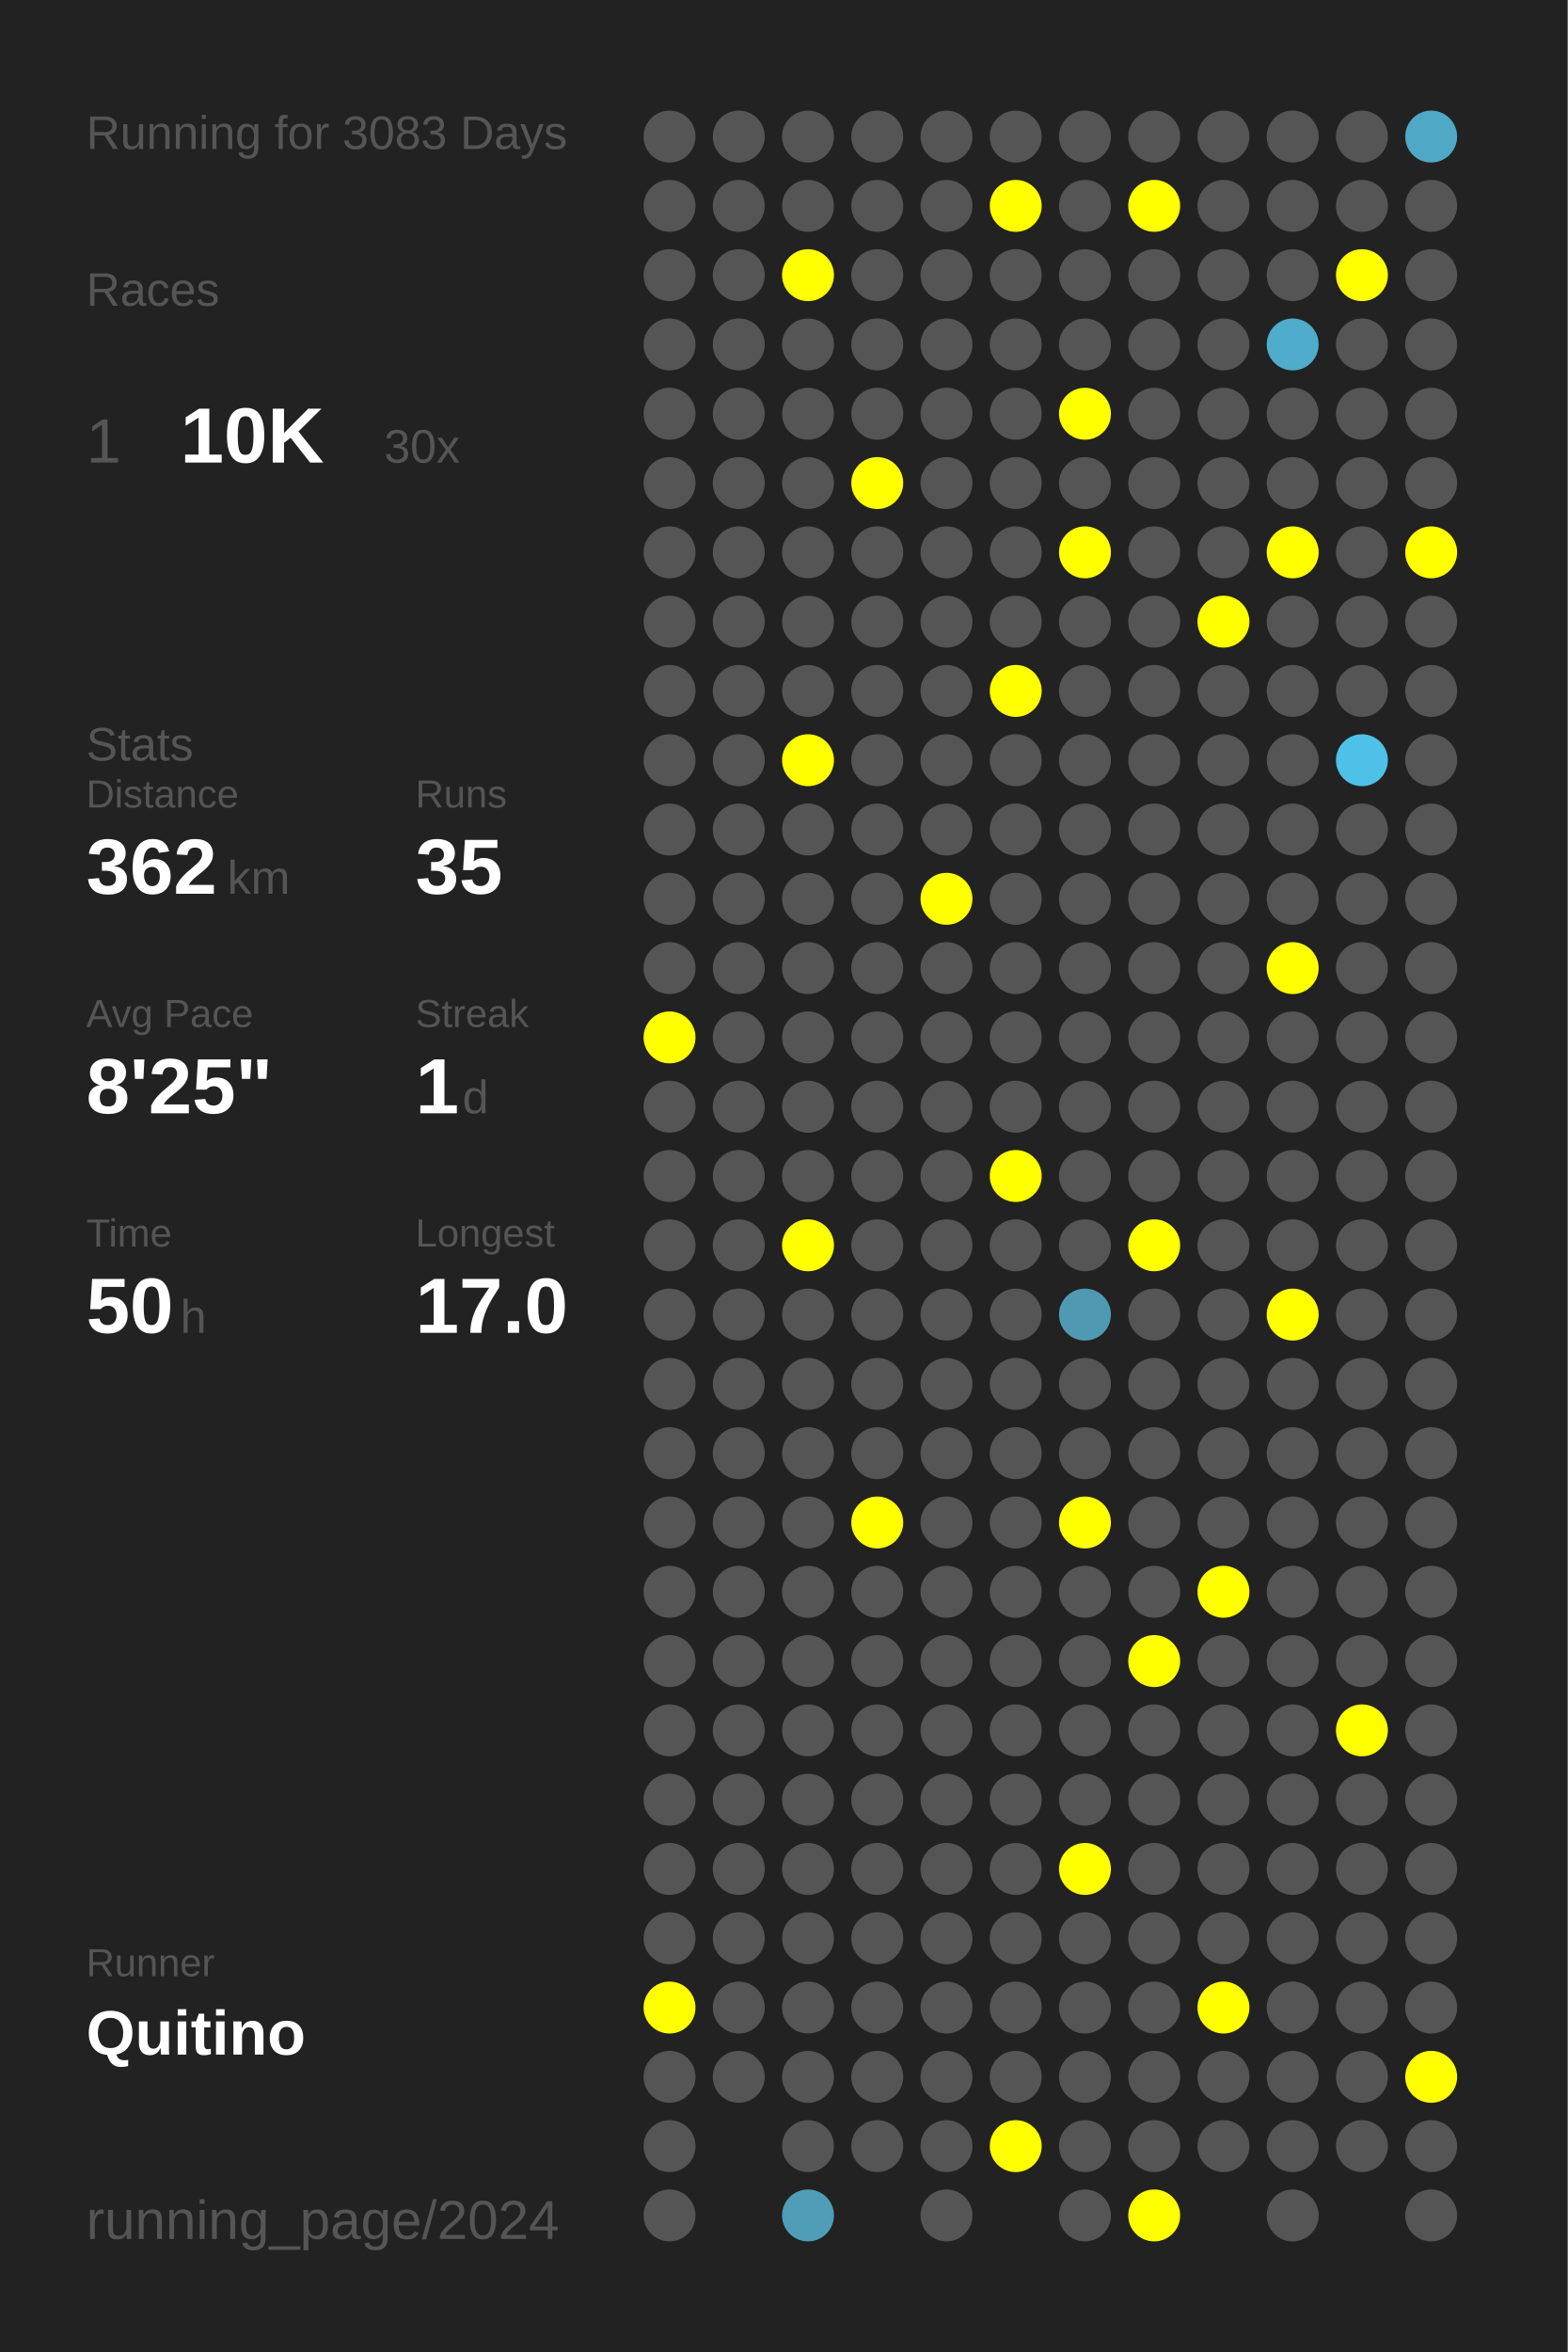
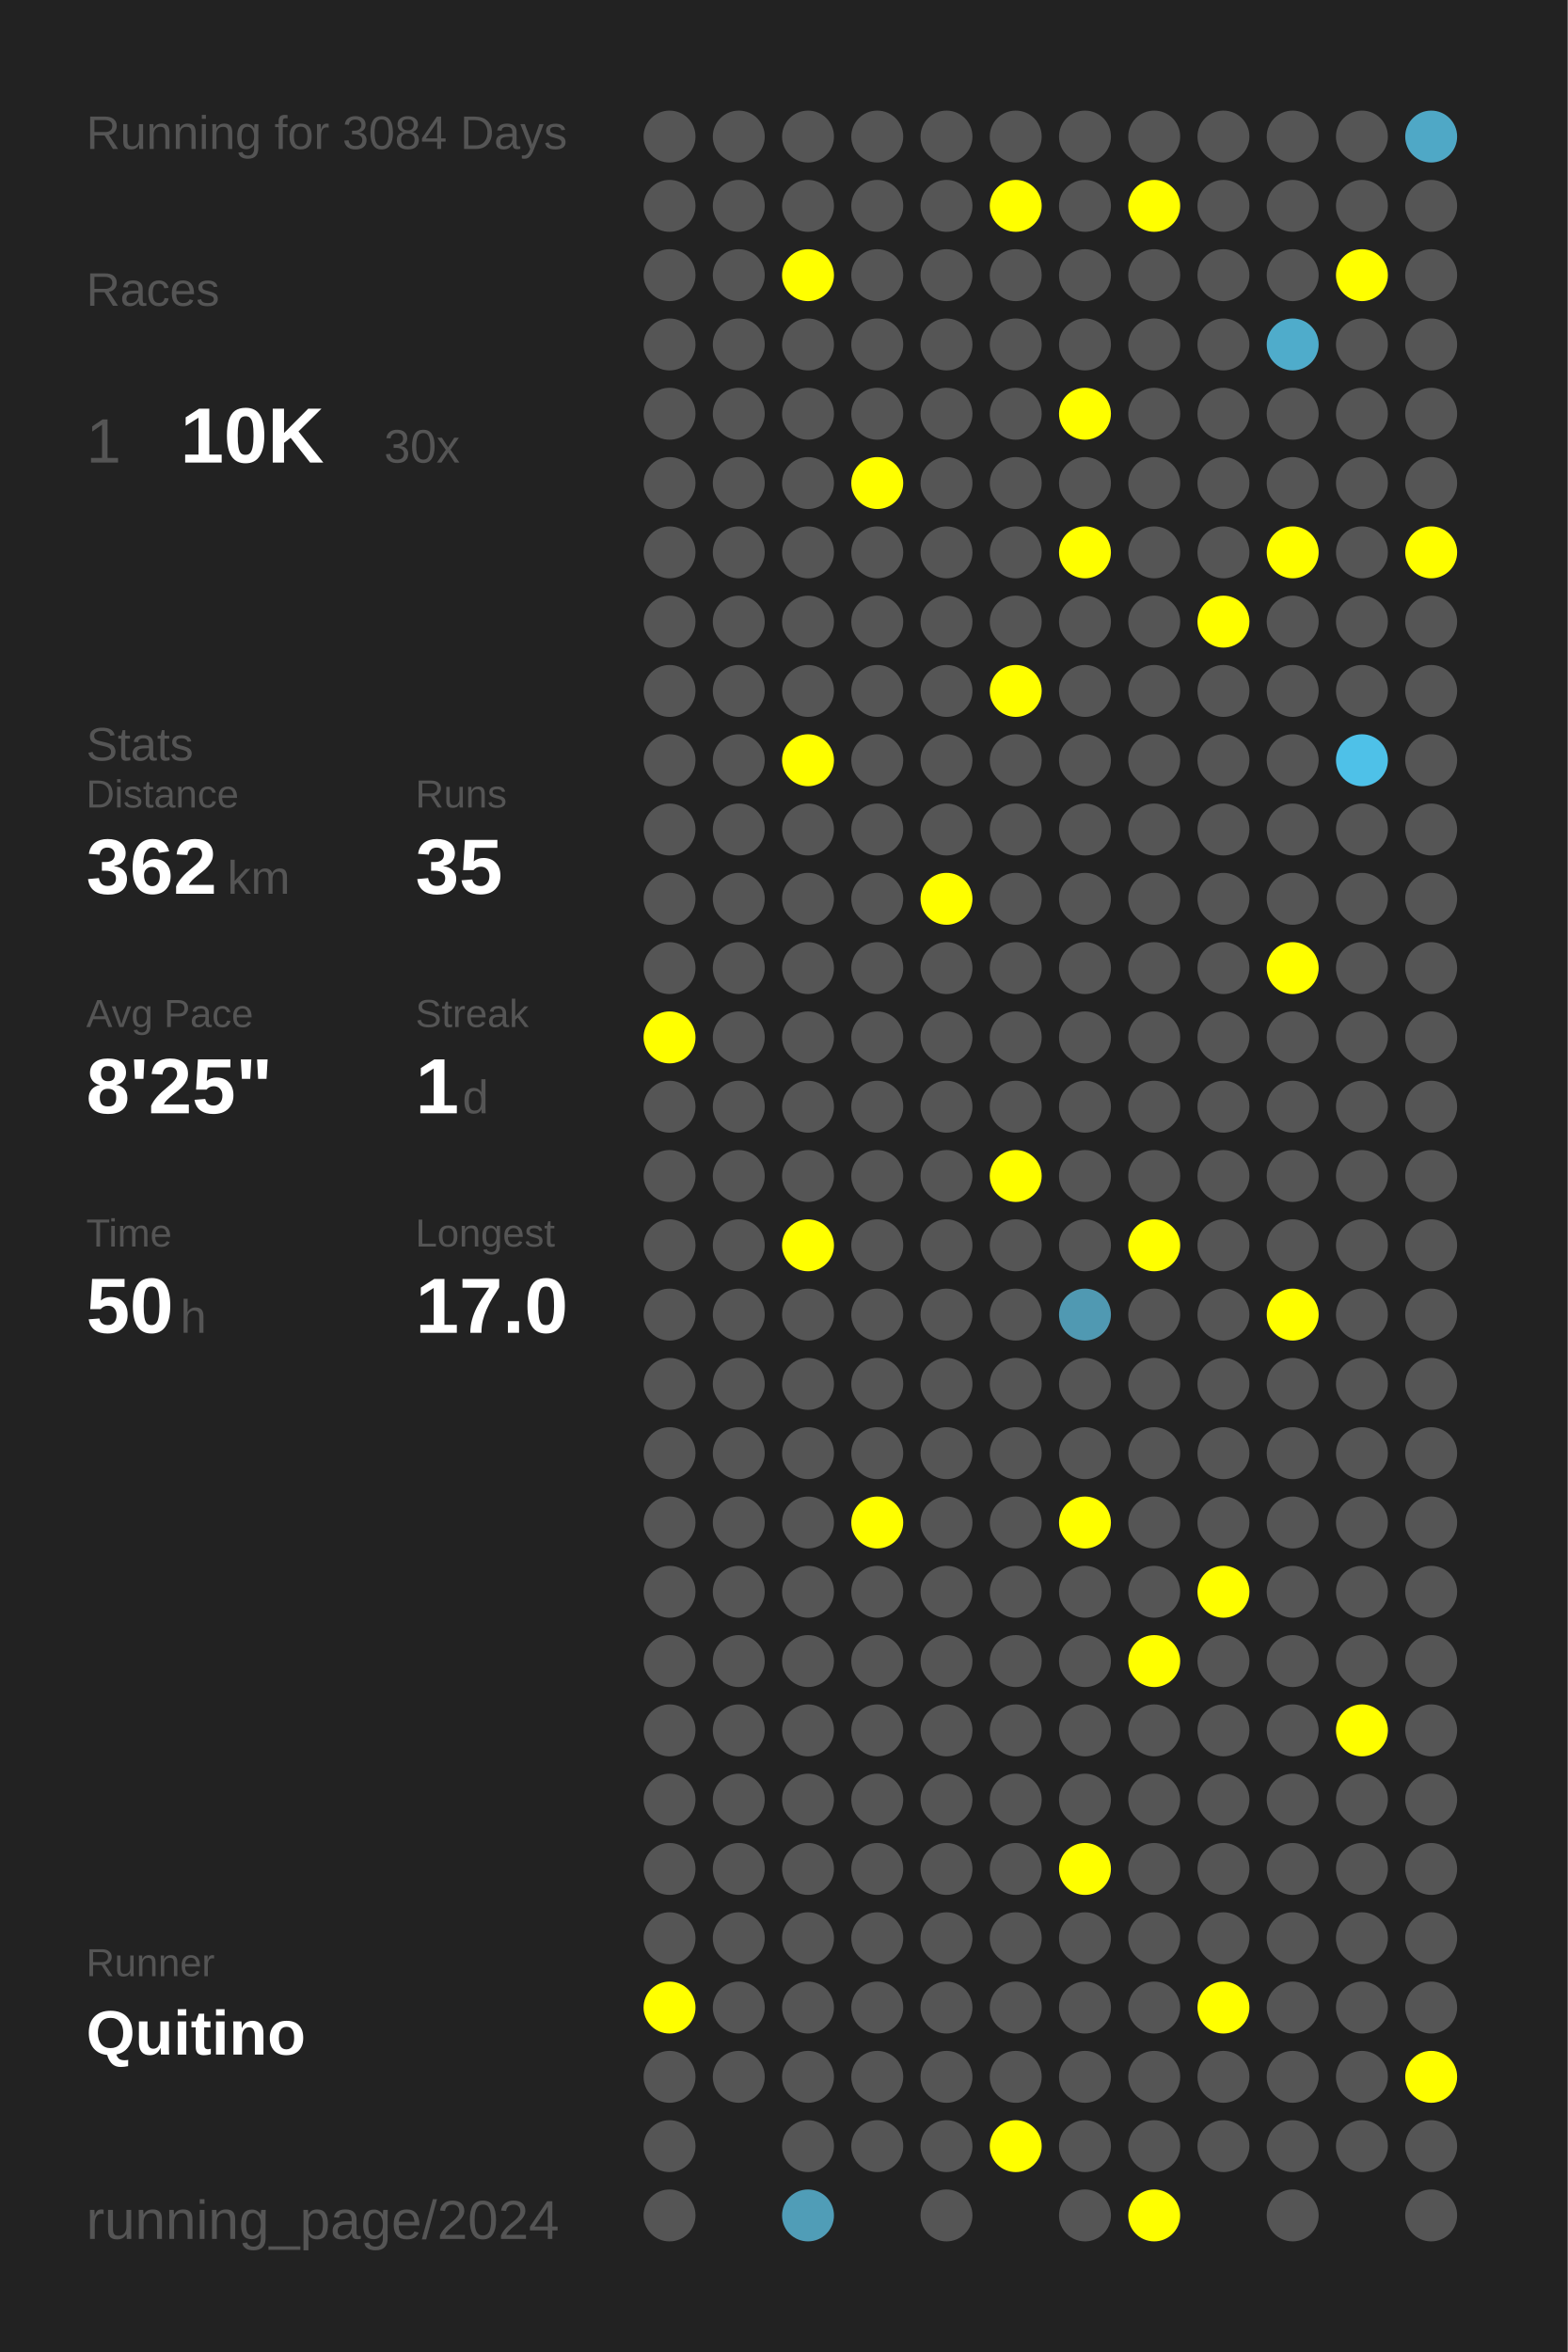
<svg xmlns="http://www.w3.org/2000/svg" baseProfile="full" height="300mm" version="1.1" viewBox="0,0,200,300" width="200mm">
  <defs />
  <rect fill="#222222" height="300" width="200" x="0" y="0" />
-   <text fill="#555555" style="font-size:6px; font-family:Arial;" x="11" y="19">Running for 3083 Days</text>
+   <text fill="#555555" style="font-size:6px; font-family:Arial;" x="11" y="19">Running for 3084 Days</text>
  <text fill="#555555" style="font-size:6px; font-family:Arial;" x="11" y="39">Races</text>
  <text fill="#555555" style="font-size:8px; font-family:Arial;" x="11" y="59">1</text>
  <text fill="#FFFFFF" style="font-size:10px; font-family:Arial; font-weight:bold;" x="23" y="59">10K</text>
  <text fill="#555555" style="font-size:6px; font-family:Arial;" x="49" y="59">30x</text>
  <text fill="#555555" style="font-size:6px; font-family:Arial;" x="11" y="97">Stats</text>
  <text fill="#555555" style="font-size:5px; font-family:Arial;" x="11" y="103">Distance</text>
  <text fill="#FFFFFF" style="font-size:10px; font-family:Arial; font-weight:bold;" x="11" y="114">362</text>
  <text fill="#555555" style="font-size:6px; font-family:Arial;" x="29" y="114">km</text>
  <text fill="#555555" style="font-size:5px; font-family:Arial;" x="53" y="103">Runs</text>
  <text fill="#FFFFFF" style="font-size:10px; font-family:Arial; font-weight:bold;" x="53" y="114">35</text>
  <text fill="#555555" style="font-size:5px; font-family:Arial;" x="11" y="131">Avg Pace</text>
  <text fill="#FFFFFF" style="font-size:10px; font-family:Arial; font-weight:bold;" x="11" y="142">8'25"</text>
  <text fill="#555555" style="font-size:5px; font-family:Arial;" x="53" y="131">Streak</text>
  <text fill="#FFFFFF" style="font-size:10px; font-family:Arial; font-weight:bold;" x="53" y="142">1</text>
  <text fill="#555555" style="font-size:6px; font-family:Arial;" x="59" y="142">d</text>
  <text fill="#555555" style="font-size:5px; font-family:Arial;" x="11" y="159">Time</text>
  <text fill="#FFFFFF" style="font-size:10px; font-family:Arial; font-weight:bold;" x="11" y="170">50</text>
  <text fill="#555555" style="font-size:6px; font-family:Arial;" x="23" y="170">h</text>
  <text fill="#555555" style="font-size:5px; font-family:Arial;" x="53" y="159">Longest</text>
  <text fill="#FFFFFF" style="font-size:10px; font-family:Arial; font-weight:bold;" x="53" y="170">17.0</text>
  <text fill="#555555" style="font-size:5px; font-family:Arial;" x="11" y="252.065">Runner</text>
  <text fill="#FFFFFF" style="font-size:8px; font-family:Arial; font-weight:bold;" x="11" y="262.065">Quitino</text>
  <text fill="#555555" style="font-size:7px; font-family:Arial;" x="11" y="285.581">running_page/2024</text>
  <circle cx="85.417" cy="17.419" fill="#555555" r="3.312" />
  <circle cx="85.417" cy="26.258" fill="#555555" r="3.312" />
  <circle cx="85.417" cy="35.097" fill="#555555" r="3.312" />
  <circle cx="85.417" cy="43.935" fill="#555555" r="3.312" />
  <circle cx="85.417" cy="52.774" fill="#555555" r="3.312" />
  <circle cx="85.417" cy="61.613" fill="#555555" r="3.312" />
  <circle cx="85.417" cy="70.452" fill="#555555" r="3.312" />
  <circle cx="85.417" cy="79.29" fill="#555555" r="3.312" />
  <circle cx="85.417" cy="88.129" fill="#555555" r="3.312" />
  <circle cx="85.417" cy="96.968" fill="#555555" r="3.312" />
  <circle cx="85.417" cy="105.806" fill="#555555" r="3.312" />
  <circle cx="85.417" cy="114.645" fill="#555555" r="3.312" />
  <circle cx="85.417" cy="123.484" fill="#555555" r="3.312" />
  <circle cx="85.417" cy="132.323" fill="#FFFF00" r="3.312" />
  <circle cx="85.417" cy="141.161" fill="#555555" r="3.312" />
  <circle cx="85.417" cy="150" fill="#555555" r="3.312" />
  <circle cx="85.417" cy="158.839" fill="#555555" r="3.312" />
  <circle cx="85.417" cy="167.677" fill="#555555" r="3.312" />
  <circle cx="85.417" cy="176.516" fill="#555555" r="3.312" />
  <circle cx="85.417" cy="185.355" fill="#555555" r="3.312" />
  <circle cx="85.417" cy="194.194" fill="#555555" r="3.312" />
  <circle cx="85.417" cy="203.032" fill="#555555" r="3.312" />
  <circle cx="85.417" cy="211.871" fill="#555555" r="3.312" />
  <circle cx="85.417" cy="220.71" fill="#555555" r="3.312" />
  <circle cx="85.417" cy="229.548" fill="#555555" r="3.312" />
  <circle cx="85.417" cy="238.387" fill="#555555" r="3.312" />
  <circle cx="85.417" cy="247.226" fill="#555555" r="3.312" />
  <circle cx="85.417" cy="256.065" fill="#FFFF00" r="3.312" />
  <circle cx="85.417" cy="264.903" fill="#555555" r="3.312" />
  <circle cx="85.417" cy="273.742" fill="#555555" r="3.312" />
  <circle cx="85.417" cy="282.581" fill="#555555" r="3.312" />
  <circle cx="94.25" cy="17.419" fill="#555555" r="3.312" />
  <circle cx="94.25" cy="26.258" fill="#555555" r="3.312" />
  <circle cx="94.25" cy="35.097" fill="#555555" r="3.312" />
  <circle cx="94.25" cy="43.935" fill="#555555" r="3.312" />
  <circle cx="94.25" cy="52.774" fill="#555555" r="3.312" />
  <circle cx="94.25" cy="61.613" fill="#555555" r="3.312" />
  <circle cx="94.25" cy="70.452" fill="#555555" r="3.312" />
  <circle cx="94.25" cy="79.29" fill="#555555" r="3.312" />
  <circle cx="94.25" cy="88.129" fill="#555555" r="3.312" />
  <circle cx="94.25" cy="96.968" fill="#555555" r="3.312" />
  <circle cx="94.25" cy="105.806" fill="#555555" r="3.312" />
  <circle cx="94.25" cy="114.645" fill="#555555" r="3.312" />
  <circle cx="94.25" cy="123.484" fill="#555555" r="3.312" />
  <circle cx="94.25" cy="132.323" fill="#555555" r="3.312" />
  <circle cx="94.25" cy="141.161" fill="#555555" r="3.312" />
  <circle cx="94.25" cy="150" fill="#555555" r="3.312" />
  <circle cx="94.25" cy="158.839" fill="#555555" r="3.312" />
  <circle cx="94.25" cy="167.677" fill="#555555" r="3.312" />
  <circle cx="94.25" cy="176.516" fill="#555555" r="3.312" />
  <circle cx="94.25" cy="185.355" fill="#555555" r="3.312" />
  <circle cx="94.25" cy="194.194" fill="#555555" r="3.312" />
  <circle cx="94.25" cy="203.032" fill="#555555" r="3.312" />
  <circle cx="94.25" cy="211.871" fill="#555555" r="3.312" />
  <circle cx="94.25" cy="220.71" fill="#555555" r="3.312" />
  <circle cx="94.25" cy="229.548" fill="#555555" r="3.312" />
  <circle cx="94.25" cy="238.387" fill="#555555" r="3.312" />
  <circle cx="94.25" cy="247.226" fill="#555555" r="3.312" />
  <circle cx="94.25" cy="256.065" fill="#555555" r="3.312" />
  <circle cx="94.25" cy="264.903" fill="#555555" r="3.312" />
  <circle cx="103.083" cy="17.419" fill="#555555" r="3.312" />
  <circle cx="103.083" cy="26.258" fill="#555555" r="3.312" />
  <circle cx="103.083" cy="35.097" fill="#FFFF00" r="3.312" />
  <circle cx="103.083" cy="43.935" fill="#555555" r="3.312" />
  <circle cx="103.083" cy="52.774" fill="#555555" r="3.312" />
  <circle cx="103.083" cy="61.613" fill="#555555" r="3.312" />
  <circle cx="103.083" cy="70.452" fill="#555555" r="3.312" />
  <circle cx="103.083" cy="79.29" fill="#555555" r="3.312" />
  <circle cx="103.083" cy="88.129" fill="#555555" r="3.312" />
  <circle cx="103.083" cy="96.968" fill="#FFFF00" r="3.312" />
  <circle cx="103.083" cy="105.806" fill="#555555" r="3.312" />
  <circle cx="103.083" cy="114.645" fill="#555555" r="3.312" />
  <circle cx="103.083" cy="123.484" fill="#555555" r="3.312" />
  <circle cx="103.083" cy="132.323" fill="#555555" r="3.312" />
  <circle cx="103.083" cy="141.161" fill="#555555" r="3.312" />
  <circle cx="103.083" cy="150" fill="#555555" r="3.312" />
  <circle cx="103.083" cy="158.839" fill="#FFFF00" r="3.312" />
  <circle cx="103.083" cy="167.677" fill="#555555" r="3.312" />
  <circle cx="103.083" cy="176.516" fill="#555555" r="3.312" />
  <circle cx="103.083" cy="185.355" fill="#555555" r="3.312" />
  <circle cx="103.083" cy="194.194" fill="#555555" r="3.312" />
  <circle cx="103.083" cy="203.032" fill="#555555" r="3.312" />
  <circle cx="103.083" cy="211.871" fill="#555555" r="3.312" />
  <circle cx="103.083" cy="220.71" fill="#555555" r="3.312" />
  <circle cx="103.083" cy="229.548" fill="#555555" r="3.312" />
  <circle cx="103.083" cy="238.387" fill="#555555" r="3.312" />
  <circle cx="103.083" cy="247.226" fill="#555555" r="3.312" />
  <circle cx="103.083" cy="256.065" fill="#555555" r="3.312" />
  <circle cx="103.083" cy="264.903" fill="#555555" r="3.312" />
  <circle cx="103.083" cy="273.742" fill="#555555" r="3.312" />
  <circle cx="103.083" cy="282.581" fill="#509db7" r="3.312" />
  <circle cx="111.917" cy="17.419" fill="#555555" r="3.312" />
  <circle cx="111.917" cy="26.258" fill="#555555" r="3.312" />
  <circle cx="111.917" cy="35.097" fill="#555555" r="3.312" />
  <circle cx="111.917" cy="43.935" fill="#555555" r="3.312" />
  <circle cx="111.917" cy="52.774" fill="#555555" r="3.312" />
  <circle cx="111.917" cy="61.613" fill="#FFFF00" r="3.312" />
  <circle cx="111.917" cy="70.452" fill="#555555" r="3.312" />
  <circle cx="111.917" cy="79.29" fill="#555555" r="3.312" />
  <circle cx="111.917" cy="88.129" fill="#555555" r="3.312" />
  <circle cx="111.917" cy="96.968" fill="#555555" r="3.312" />
  <circle cx="111.917" cy="105.806" fill="#555555" r="3.312" />
  <circle cx="111.917" cy="114.645" fill="#555555" r="3.312" />
  <circle cx="111.917" cy="123.484" fill="#555555" r="3.312" />
  <circle cx="111.917" cy="132.323" fill="#555555" r="3.312" />
  <circle cx="111.917" cy="141.161" fill="#555555" r="3.312" />
  <circle cx="111.917" cy="150" fill="#555555" r="3.312" />
  <circle cx="111.917" cy="158.839" fill="#555555" r="3.312" />
  <circle cx="111.917" cy="167.677" fill="#555555" r="3.312" />
  <circle cx="111.917" cy="176.516" fill="#555555" r="3.312" />
  <circle cx="111.917" cy="185.355" fill="#555555" r="3.312" />
  <circle cx="111.917" cy="194.194" fill="#FFFF00" r="3.312" />
  <circle cx="111.917" cy="203.032" fill="#555555" r="3.312" />
  <circle cx="111.917" cy="211.871" fill="#555555" r="3.312" />
  <circle cx="111.917" cy="220.71" fill="#555555" r="3.312" />
  <circle cx="111.917" cy="229.548" fill="#555555" r="3.312" />
  <circle cx="111.917" cy="238.387" fill="#555555" r="3.312" />
  <circle cx="111.917" cy="247.226" fill="#555555" r="3.312" />
  <circle cx="111.917" cy="256.065" fill="#555555" r="3.312" />
  <circle cx="111.917" cy="264.903" fill="#555555" r="3.312" />
  <circle cx="111.917" cy="273.742" fill="#555555" r="3.312" />
  <circle cx="120.75" cy="17.419" fill="#555555" r="3.312" />
  <circle cx="120.75" cy="26.258" fill="#555555" r="3.312" />
  <circle cx="120.75" cy="35.097" fill="#555555" r="3.312" />
  <circle cx="120.75" cy="43.935" fill="#555555" r="3.312" />
  <circle cx="120.75" cy="52.774" fill="#555555" r="3.312" />
  <circle cx="120.75" cy="61.613" fill="#555555" r="3.312" />
  <circle cx="120.75" cy="70.452" fill="#555555" r="3.312" />
  <circle cx="120.75" cy="79.29" fill="#555555" r="3.312" />
  <circle cx="120.75" cy="88.129" fill="#555555" r="3.312" />
  <circle cx="120.75" cy="96.968" fill="#555555" r="3.312" />
  <circle cx="120.75" cy="105.806" fill="#555555" r="3.312" />
  <circle cx="120.75" cy="114.645" fill="#FFFF00" r="3.312" />
  <circle cx="120.75" cy="123.484" fill="#555555" r="3.312" />
  <circle cx="120.75" cy="132.323" fill="#555555" r="3.312" />
  <circle cx="120.75" cy="141.161" fill="#555555" r="3.312" />
  <circle cx="120.75" cy="150" fill="#555555" r="3.312" />
  <circle cx="120.75" cy="158.839" fill="#555555" r="3.312" />
  <circle cx="120.75" cy="167.677" fill="#555555" r="3.312" />
  <circle cx="120.75" cy="176.516" fill="#555555" r="3.312" />
  <circle cx="120.75" cy="185.355" fill="#555555" r="3.312" />
  <circle cx="120.75" cy="194.194" fill="#555555" r="3.312" />
  <circle cx="120.75" cy="203.032" fill="#555555" r="3.312" />
  <circle cx="120.75" cy="211.871" fill="#555555" r="3.312" />
  <circle cx="120.75" cy="220.71" fill="#555555" r="3.312" />
  <circle cx="120.75" cy="229.548" fill="#555555" r="3.312" />
  <circle cx="120.75" cy="238.387" fill="#555555" r="3.312" />
  <circle cx="120.75" cy="247.226" fill="#555555" r="3.312" />
  <circle cx="120.75" cy="256.065" fill="#555555" r="3.312" />
  <circle cx="120.75" cy="264.903" fill="#555555" r="3.312" />
  <circle cx="120.75" cy="273.742" fill="#555555" r="3.312" />
  <circle cx="120.75" cy="282.581" fill="#555555" r="3.312" />
  <circle cx="129.583" cy="17.419" fill="#555555" r="3.312" />
  <circle cx="129.583" cy="26.258" fill="#FFFF00" r="3.312" />
  <circle cx="129.583" cy="35.097" fill="#555555" r="3.312" />
  <circle cx="129.583" cy="43.935" fill="#555555" r="3.312" />
  <circle cx="129.583" cy="52.774" fill="#555555" r="3.312" />
  <circle cx="129.583" cy="61.613" fill="#555555" r="3.312" />
  <circle cx="129.583" cy="70.452" fill="#555555" r="3.312" />
  <circle cx="129.583" cy="79.29" fill="#555555" r="3.312" />
  <circle cx="129.583" cy="88.129" fill="#FFFF00" r="3.312" />
  <circle cx="129.583" cy="96.968" fill="#555555" r="3.312" />
  <circle cx="129.583" cy="105.806" fill="#555555" r="3.312" />
  <circle cx="129.583" cy="114.645" fill="#555555" r="3.312" />
  <circle cx="129.583" cy="123.484" fill="#555555" r="3.312" />
  <circle cx="129.583" cy="132.323" fill="#555555" r="3.312" />
  <circle cx="129.583" cy="141.161" fill="#555555" r="3.312" />
  <circle cx="129.583" cy="150" fill="#FFFF00" r="3.312" />
  <circle cx="129.583" cy="158.839" fill="#555555" r="3.312" />
  <circle cx="129.583" cy="167.677" fill="#555555" r="3.312" />
  <circle cx="129.583" cy="176.516" fill="#555555" r="3.312" />
  <circle cx="129.583" cy="185.355" fill="#555555" r="3.312" />
  <circle cx="129.583" cy="194.194" fill="#555555" r="3.312" />
  <circle cx="129.583" cy="203.032" fill="#555555" r="3.312" />
  <circle cx="129.583" cy="211.871" fill="#555555" r="3.312" />
  <circle cx="129.583" cy="220.71" fill="#555555" r="3.312" />
  <circle cx="129.583" cy="229.548" fill="#555555" r="3.312" />
  <circle cx="129.583" cy="238.387" fill="#555555" r="3.312" />
  <circle cx="129.583" cy="247.226" fill="#555555" r="3.312" />
  <circle cx="129.583" cy="256.065" fill="#555555" r="3.312" />
  <circle cx="129.583" cy="264.903" fill="#555555" r="3.312" />
  <circle cx="129.583" cy="273.742" fill="#FFFF00" r="3.312" />
  <circle cx="138.417" cy="17.419" fill="#555555" r="3.312" />
  <circle cx="138.417" cy="26.258" fill="#555555" r="3.312" />
  <circle cx="138.417" cy="35.097" fill="#555555" r="3.312" />
  <circle cx="138.417" cy="43.935" fill="#555555" r="3.312" />
  <circle cx="138.417" cy="52.774" fill="#FFFF00" r="3.312" />
  <circle cx="138.417" cy="61.613" fill="#555555" r="3.312" />
  <circle cx="138.417" cy="70.452" fill="#FFFF00" r="3.312" />
  <circle cx="138.417" cy="79.29" fill="#555555" r="3.312" />
  <circle cx="138.417" cy="88.129" fill="#555555" r="3.312" />
  <circle cx="138.417" cy="96.968" fill="#555555" r="3.312" />
  <circle cx="138.417" cy="105.806" fill="#555555" r="3.312" />
  <circle cx="138.417" cy="114.645" fill="#555555" r="3.312" />
  <circle cx="138.417" cy="123.484" fill="#555555" r="3.312" />
  <circle cx="138.417" cy="132.323" fill="#555555" r="3.312" />
  <circle cx="138.417" cy="141.161" fill="#555555" r="3.312" />
  <circle cx="138.417" cy="150" fill="#555555" r="3.312" />
  <circle cx="138.417" cy="158.839" fill="#555555" r="3.312" />
  <circle cx="138.417" cy="167.677" fill="#5099b2" r="3.312" />
  <circle cx="138.417" cy="176.516" fill="#555555" r="3.312" />
  <circle cx="138.417" cy="185.355" fill="#555555" r="3.312" />
  <circle cx="138.417" cy="194.194" fill="#FFFF00" r="3.312" />
  <circle cx="138.417" cy="203.032" fill="#555555" r="3.312" />
  <circle cx="138.417" cy="211.871" fill="#555555" r="3.312" />
  <circle cx="138.417" cy="220.71" fill="#555555" r="3.312" />
  <circle cx="138.417" cy="229.548" fill="#555555" r="3.312" />
  <circle cx="138.417" cy="238.387" fill="#FFFF00" r="3.312" />
  <circle cx="138.417" cy="247.226" fill="#555555" r="3.312" />
  <circle cx="138.417" cy="256.065" fill="#555555" r="3.312" />
  <circle cx="138.417" cy="264.903" fill="#555555" r="3.312" />
  <circle cx="138.417" cy="273.742" fill="#555555" r="3.312" />
  <circle cx="138.417" cy="282.581" fill="#555555" r="3.312" />
  <circle cx="147.25" cy="17.419" fill="#555555" r="3.312" />
  <circle cx="147.25" cy="26.258" fill="#FFFF00" r="3.312" />
  <circle cx="147.25" cy="35.097" fill="#555555" r="3.312" />
  <circle cx="147.25" cy="43.935" fill="#555555" r="3.312" />
  <circle cx="147.25" cy="52.774" fill="#555555" r="3.312" />
  <circle cx="147.25" cy="61.613" fill="#555555" r="3.312" />
  <circle cx="147.25" cy="70.452" fill="#555555" r="3.312" />
  <circle cx="147.25" cy="79.29" fill="#555555" r="3.312" />
  <circle cx="147.25" cy="88.129" fill="#555555" r="3.312" />
  <circle cx="147.25" cy="96.968" fill="#555555" r="3.312" />
  <circle cx="147.25" cy="105.806" fill="#555555" r="3.312" />
  <circle cx="147.25" cy="114.645" fill="#555555" r="3.312" />
  <circle cx="147.25" cy="123.484" fill="#555555" r="3.312" />
  <circle cx="147.25" cy="132.323" fill="#555555" r="3.312" />
  <circle cx="147.25" cy="141.161" fill="#555555" r="3.312" />
  <circle cx="147.25" cy="150" fill="#555555" r="3.312" />
  <circle cx="147.25" cy="158.839" fill="#FFFF00" r="3.312" />
  <circle cx="147.25" cy="167.677" fill="#555555" r="3.312" />
  <circle cx="147.25" cy="176.516" fill="#555555" r="3.312" />
  <circle cx="147.25" cy="185.355" fill="#555555" r="3.312" />
  <circle cx="147.25" cy="194.194" fill="#555555" r="3.312" />
  <circle cx="147.25" cy="203.032" fill="#555555" r="3.312" />
  <circle cx="147.25" cy="211.871" fill="#FFFF00" r="3.312" />
  <circle cx="147.25" cy="220.71" fill="#555555" r="3.312" />
  <circle cx="147.25" cy="229.548" fill="#555555" r="3.312" />
  <circle cx="147.25" cy="238.387" fill="#555555" r="3.312" />
  <circle cx="147.25" cy="247.226" fill="#555555" r="3.312" />
  <circle cx="147.25" cy="256.065" fill="#555555" r="3.312" />
  <circle cx="147.25" cy="264.903" fill="#555555" r="3.312" />
  <circle cx="147.25" cy="273.742" fill="#555555" r="3.312" />
  <circle cx="147.25" cy="282.581" fill="#FFFF00" r="3.312" />
  <circle cx="156.083" cy="17.419" fill="#555555" r="3.312" />
  <circle cx="156.083" cy="26.258" fill="#555555" r="3.312" />
  <circle cx="156.083" cy="35.097" fill="#555555" r="3.312" />
  <circle cx="156.083" cy="43.935" fill="#555555" r="3.312" />
  <circle cx="156.083" cy="52.774" fill="#555555" r="3.312" />
  <circle cx="156.083" cy="61.613" fill="#555555" r="3.312" />
  <circle cx="156.083" cy="70.452" fill="#555555" r="3.312" />
  <circle cx="156.083" cy="79.29" fill="#FFFF00" r="3.312" />
  <circle cx="156.083" cy="88.129" fill="#555555" r="3.312" />
  <circle cx="156.083" cy="96.968" fill="#555555" r="3.312" />
  <circle cx="156.083" cy="105.806" fill="#555555" r="3.312" />
  <circle cx="156.083" cy="114.645" fill="#555555" r="3.312" />
  <circle cx="156.083" cy="123.484" fill="#555555" r="3.312" />
  <circle cx="156.083" cy="132.323" fill="#555555" r="3.312" />
  <circle cx="156.083" cy="141.161" fill="#555555" r="3.312" />
  <circle cx="156.083" cy="150" fill="#555555" r="3.312" />
  <circle cx="156.083" cy="158.839" fill="#555555" r="3.312" />
  <circle cx="156.083" cy="167.677" fill="#555555" r="3.312" />
  <circle cx="156.083" cy="176.516" fill="#555555" r="3.312" />
  <circle cx="156.083" cy="185.355" fill="#555555" r="3.312" />
  <circle cx="156.083" cy="194.194" fill="#555555" r="3.312" />
  <circle cx="156.083" cy="203.032" fill="#FFFF00" r="3.312" />
  <circle cx="156.083" cy="211.871" fill="#555555" r="3.312" />
  <circle cx="156.083" cy="220.71" fill="#555555" r="3.312" />
  <circle cx="156.083" cy="229.548" fill="#555555" r="3.312" />
  <circle cx="156.083" cy="238.387" fill="#555555" r="3.312" />
  <circle cx="156.083" cy="247.226" fill="#555555" r="3.312" />
  <circle cx="156.083" cy="256.065" fill="#FFFF00" r="3.312" />
  <circle cx="156.083" cy="264.903" fill="#555555" r="3.312" />
  <circle cx="156.083" cy="273.742" fill="#555555" r="3.312" />
  <circle cx="164.917" cy="17.419" fill="#555555" r="3.312" />
  <circle cx="164.917" cy="26.258" fill="#555555" r="3.312" />
  <circle cx="164.917" cy="35.097" fill="#555555" r="3.312" />
  <circle cx="164.917" cy="43.935" fill="#4faccb" r="3.312" />
  <circle cx="164.917" cy="52.774" fill="#555555" r="3.312" />
  <circle cx="164.917" cy="61.613" fill="#555555" r="3.312" />
  <circle cx="164.917" cy="70.452" fill="#FFFF00" r="3.312" />
  <circle cx="164.917" cy="79.29" fill="#555555" r="3.312" />
  <circle cx="164.917" cy="88.129" fill="#555555" r="3.312" />
  <circle cx="164.917" cy="96.968" fill="#555555" r="3.312" />
  <circle cx="164.917" cy="105.806" fill="#555555" r="3.312" />
  <circle cx="164.917" cy="114.645" fill="#555555" r="3.312" />
  <circle cx="164.917" cy="123.484" fill="#FFFF00" r="3.312" />
  <circle cx="164.917" cy="132.323" fill="#555555" r="3.312" />
  <circle cx="164.917" cy="141.161" fill="#555555" r="3.312" />
  <circle cx="164.917" cy="150" fill="#555555" r="3.312" />
  <circle cx="164.917" cy="158.839" fill="#555555" r="3.312" />
  <circle cx="164.917" cy="167.677" fill="#FFFF00" r="3.312" />
  <circle cx="164.917" cy="176.516" fill="#555555" r="3.312" />
  <circle cx="164.917" cy="185.355" fill="#555555" r="3.312" />
  <circle cx="164.917" cy="194.194" fill="#555555" r="3.312" />
  <circle cx="164.917" cy="203.032" fill="#555555" r="3.312" />
  <circle cx="164.917" cy="211.871" fill="#555555" r="3.312" />
  <circle cx="164.917" cy="220.71" fill="#555555" r="3.312" />
  <circle cx="164.917" cy="229.548" fill="#555555" r="3.312" />
  <circle cx="164.917" cy="238.387" fill="#555555" r="3.312" />
  <circle cx="164.917" cy="247.226" fill="#555555" r="3.312" />
  <circle cx="164.917" cy="256.065" fill="#555555" r="3.312" />
  <circle cx="164.917" cy="264.903" fill="#555555" r="3.312" />
  <circle cx="164.917" cy="273.742" fill="#555555" r="3.312" />
  <circle cx="164.917" cy="282.581" fill="#555555" r="3.312" />
  <circle cx="173.75" cy="17.419" fill="#555555" r="3.312" />
  <circle cx="173.75" cy="26.258" fill="#555555" r="3.312" />
  <circle cx="173.75" cy="35.097" fill="#FFFF00" r="3.312" />
  <circle cx="173.75" cy="43.935" fill="#555555" r="3.312" />
  <circle cx="173.75" cy="52.774" fill="#555555" r="3.312" />
  <circle cx="173.75" cy="61.613" fill="#555555" r="3.312" />
  <circle cx="173.75" cy="70.452" fill="#555555" r="3.312" />
  <circle cx="173.75" cy="79.29" fill="#555555" r="3.312" />
  <circle cx="173.75" cy="88.129" fill="#555555" r="3.312" />
  <circle cx="173.75" cy="96.968" fill="#4ec1e8" r="3.312" />
  <circle cx="173.75" cy="105.806" fill="#555555" r="3.312" />
  <circle cx="173.75" cy="114.645" fill="#555555" r="3.312" />
  <circle cx="173.75" cy="123.484" fill="#555555" r="3.312" />
  <circle cx="173.75" cy="132.323" fill="#555555" r="3.312" />
  <circle cx="173.75" cy="141.161" fill="#555555" r="3.312" />
  <circle cx="173.75" cy="150" fill="#555555" r="3.312" />
  <circle cx="173.75" cy="158.839" fill="#555555" r="3.312" />
  <circle cx="173.75" cy="167.677" fill="#555555" r="3.312" />
  <circle cx="173.75" cy="176.516" fill="#555555" r="3.312" />
  <circle cx="173.75" cy="185.355" fill="#555555" r="3.312" />
  <circle cx="173.75" cy="194.194" fill="#555555" r="3.312" />
  <circle cx="173.75" cy="203.032" fill="#555555" r="3.312" />
  <circle cx="173.75" cy="211.871" fill="#555555" r="3.312" />
  <circle cx="173.75" cy="220.71" fill="#FFFF00" r="3.312" />
  <circle cx="173.75" cy="229.548" fill="#555555" r="3.312" />
  <circle cx="173.75" cy="238.387" fill="#555555" r="3.312" />
  <circle cx="173.75" cy="247.226" fill="#555555" r="3.312" />
  <circle cx="173.75" cy="256.065" fill="#555555" r="3.312" />
  <circle cx="173.75" cy="264.903" fill="#555555" r="3.312" />
  <circle cx="173.75" cy="273.742" fill="#555555" r="3.312" />
  <circle cx="182.583" cy="17.419" fill="#4fa8c6" r="3.312" />
  <circle cx="182.583" cy="26.258" fill="#555555" r="3.312" />
  <circle cx="182.583" cy="35.097" fill="#555555" r="3.312" />
  <circle cx="182.583" cy="43.935" fill="#555555" r="3.312" />
  <circle cx="182.583" cy="52.774" fill="#555555" r="3.312" />
  <circle cx="182.583" cy="61.613" fill="#555555" r="3.312" />
  <circle cx="182.583" cy="70.452" fill="#FFFF00" r="3.312" />
  <circle cx="182.583" cy="79.29" fill="#555555" r="3.312" />
  <circle cx="182.583" cy="88.129" fill="#555555" r="3.312" />
  <circle cx="182.583" cy="96.968" fill="#555555" r="3.312" />
  <circle cx="182.583" cy="105.806" fill="#555555" r="3.312" />
  <circle cx="182.583" cy="114.645" fill="#555555" r="3.312" />
  <circle cx="182.583" cy="123.484" fill="#555555" r="3.312" />
  <circle cx="182.583" cy="132.323" fill="#555555" r="3.312" />
  <circle cx="182.583" cy="141.161" fill="#555555" r="3.312" />
  <circle cx="182.583" cy="150" fill="#555555" r="3.312" />
  <circle cx="182.583" cy="158.839" fill="#555555" r="3.312" />
  <circle cx="182.583" cy="167.677" fill="#555555" r="3.312" />
  <circle cx="182.583" cy="176.516" fill="#555555" r="3.312" />
  <circle cx="182.583" cy="185.355" fill="#555555" r="3.312" />
  <circle cx="182.583" cy="194.194" fill="#555555" r="3.312" />
  <circle cx="182.583" cy="203.032" fill="#555555" r="3.312" />
  <circle cx="182.583" cy="211.871" fill="#555555" r="3.312" />
  <circle cx="182.583" cy="220.71" fill="#555555" r="3.312" />
  <circle cx="182.583" cy="229.548" fill="#555555" r="3.312" />
  <circle cx="182.583" cy="238.387" fill="#555555" r="3.312" />
  <circle cx="182.583" cy="247.226" fill="#555555" r="3.312" />
  <circle cx="182.583" cy="256.065" fill="#555555" r="3.312" />
  <circle cx="182.583" cy="264.903" fill="#FFFF00" r="3.312" />
  <circle cx="182.583" cy="273.742" fill="#555555" r="3.312" />
  <circle cx="182.583" cy="282.581" fill="#555555" r="3.312" />
</svg>
